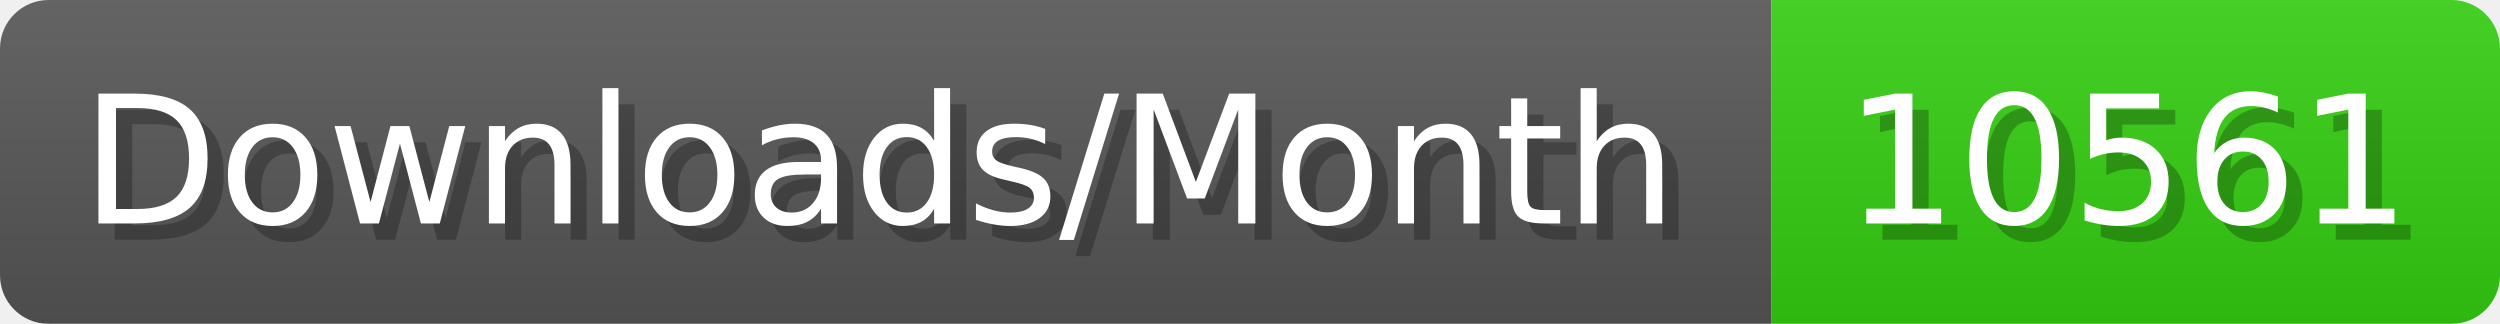
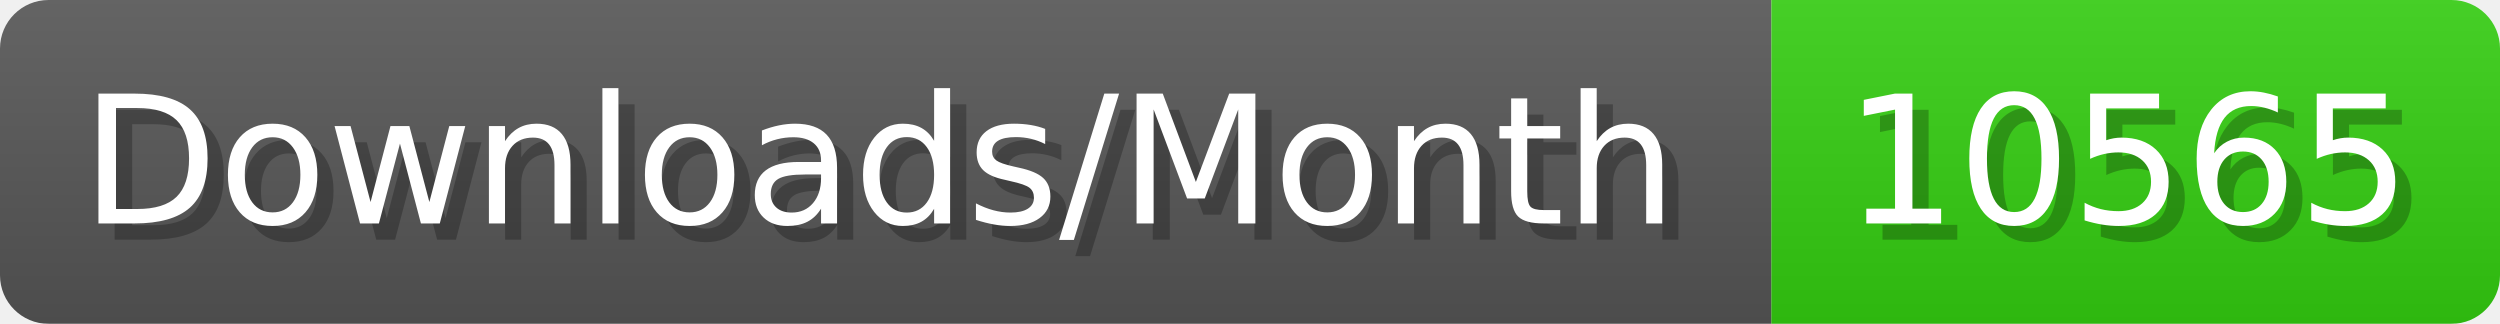
- <svg xmlns="http://www.w3.org/2000/svg" width="154.4" height="20" viewBox="0 0 1544 200" role="img" aria-label="Downloads/Month: 10561">
+ <svg xmlns="http://www.w3.org/2000/svg" width="154.4" height="20" viewBox="0 0 1544 200" role="img" aria-label="Downloads/Month: 10565">
  <linearGradient id="YlXUI" x2="0" y2="100%">
    <stop offset="0" stop-opacity=".1" stop-color="#EEE" />
    <stop offset="1" stop-opacity=".1" />
  </linearGradient>
  <mask id="JHhop">
    <rect width="1544" height="200" rx="30" fill="#FFF" />
  </mask>
  <g mask="url(#JHhop)">
    <rect width="1094" height="200" fill="#555" />
    <rect width="450" height="200" fill="#3C1" x="1094" />
    <rect width="1544" height="200" fill="url(#YlXUI)" />
  </g>
  <g aria-hidden="true" fill="#fff" text-anchor="start" font-family="Verdana,DejaVu Sans,sans-serif" font-size="110">
    <text x="60" y="148" textLength="994" fill="#000" opacity="0.25">Downloads/Month</text>
    <text x="50" y="138" textLength="994">Downloads/Month</text>
-     <text x="1149" y="148" textLength="350" fill="#000" opacity="0.25">10561</text>
-     <text x="1139" y="138" textLength="350">10561</text>
+     <text x="1149" y="148" textLength="350" fill="#000" opacity="0.25">10565</text>
+     <text x="1139" y="138" textLength="350">10565</text>
  </g>
</svg>
